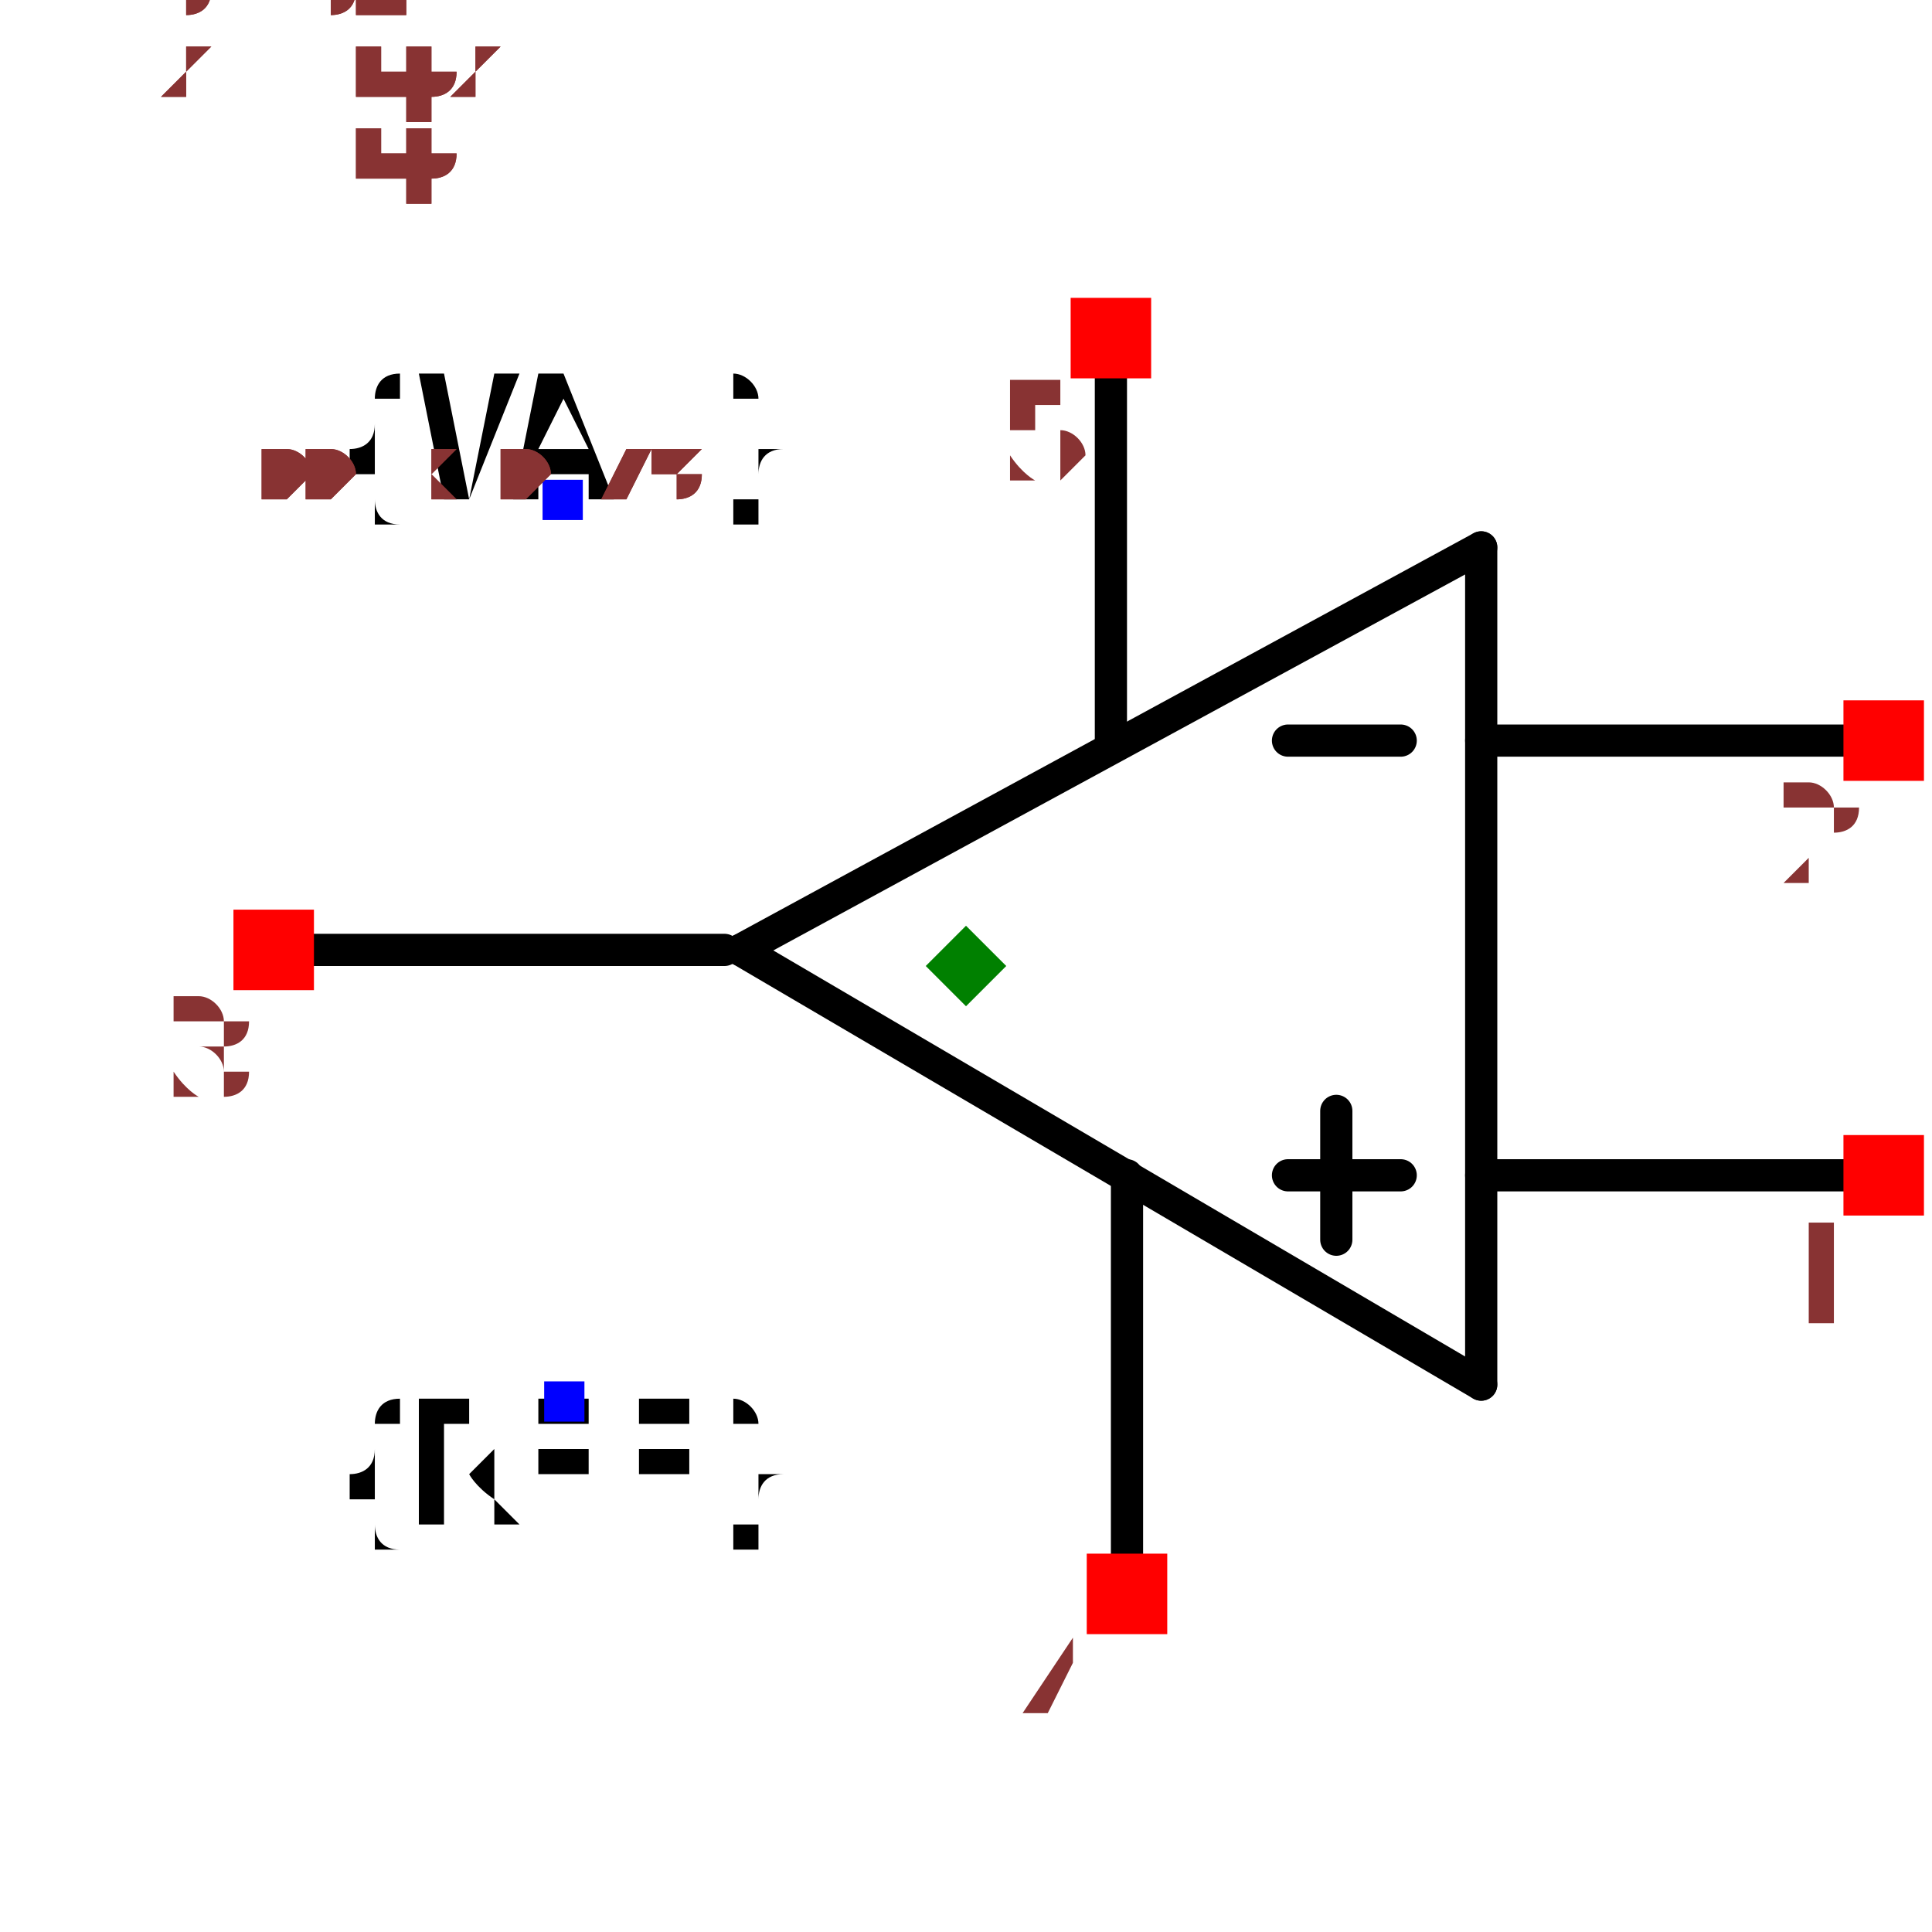
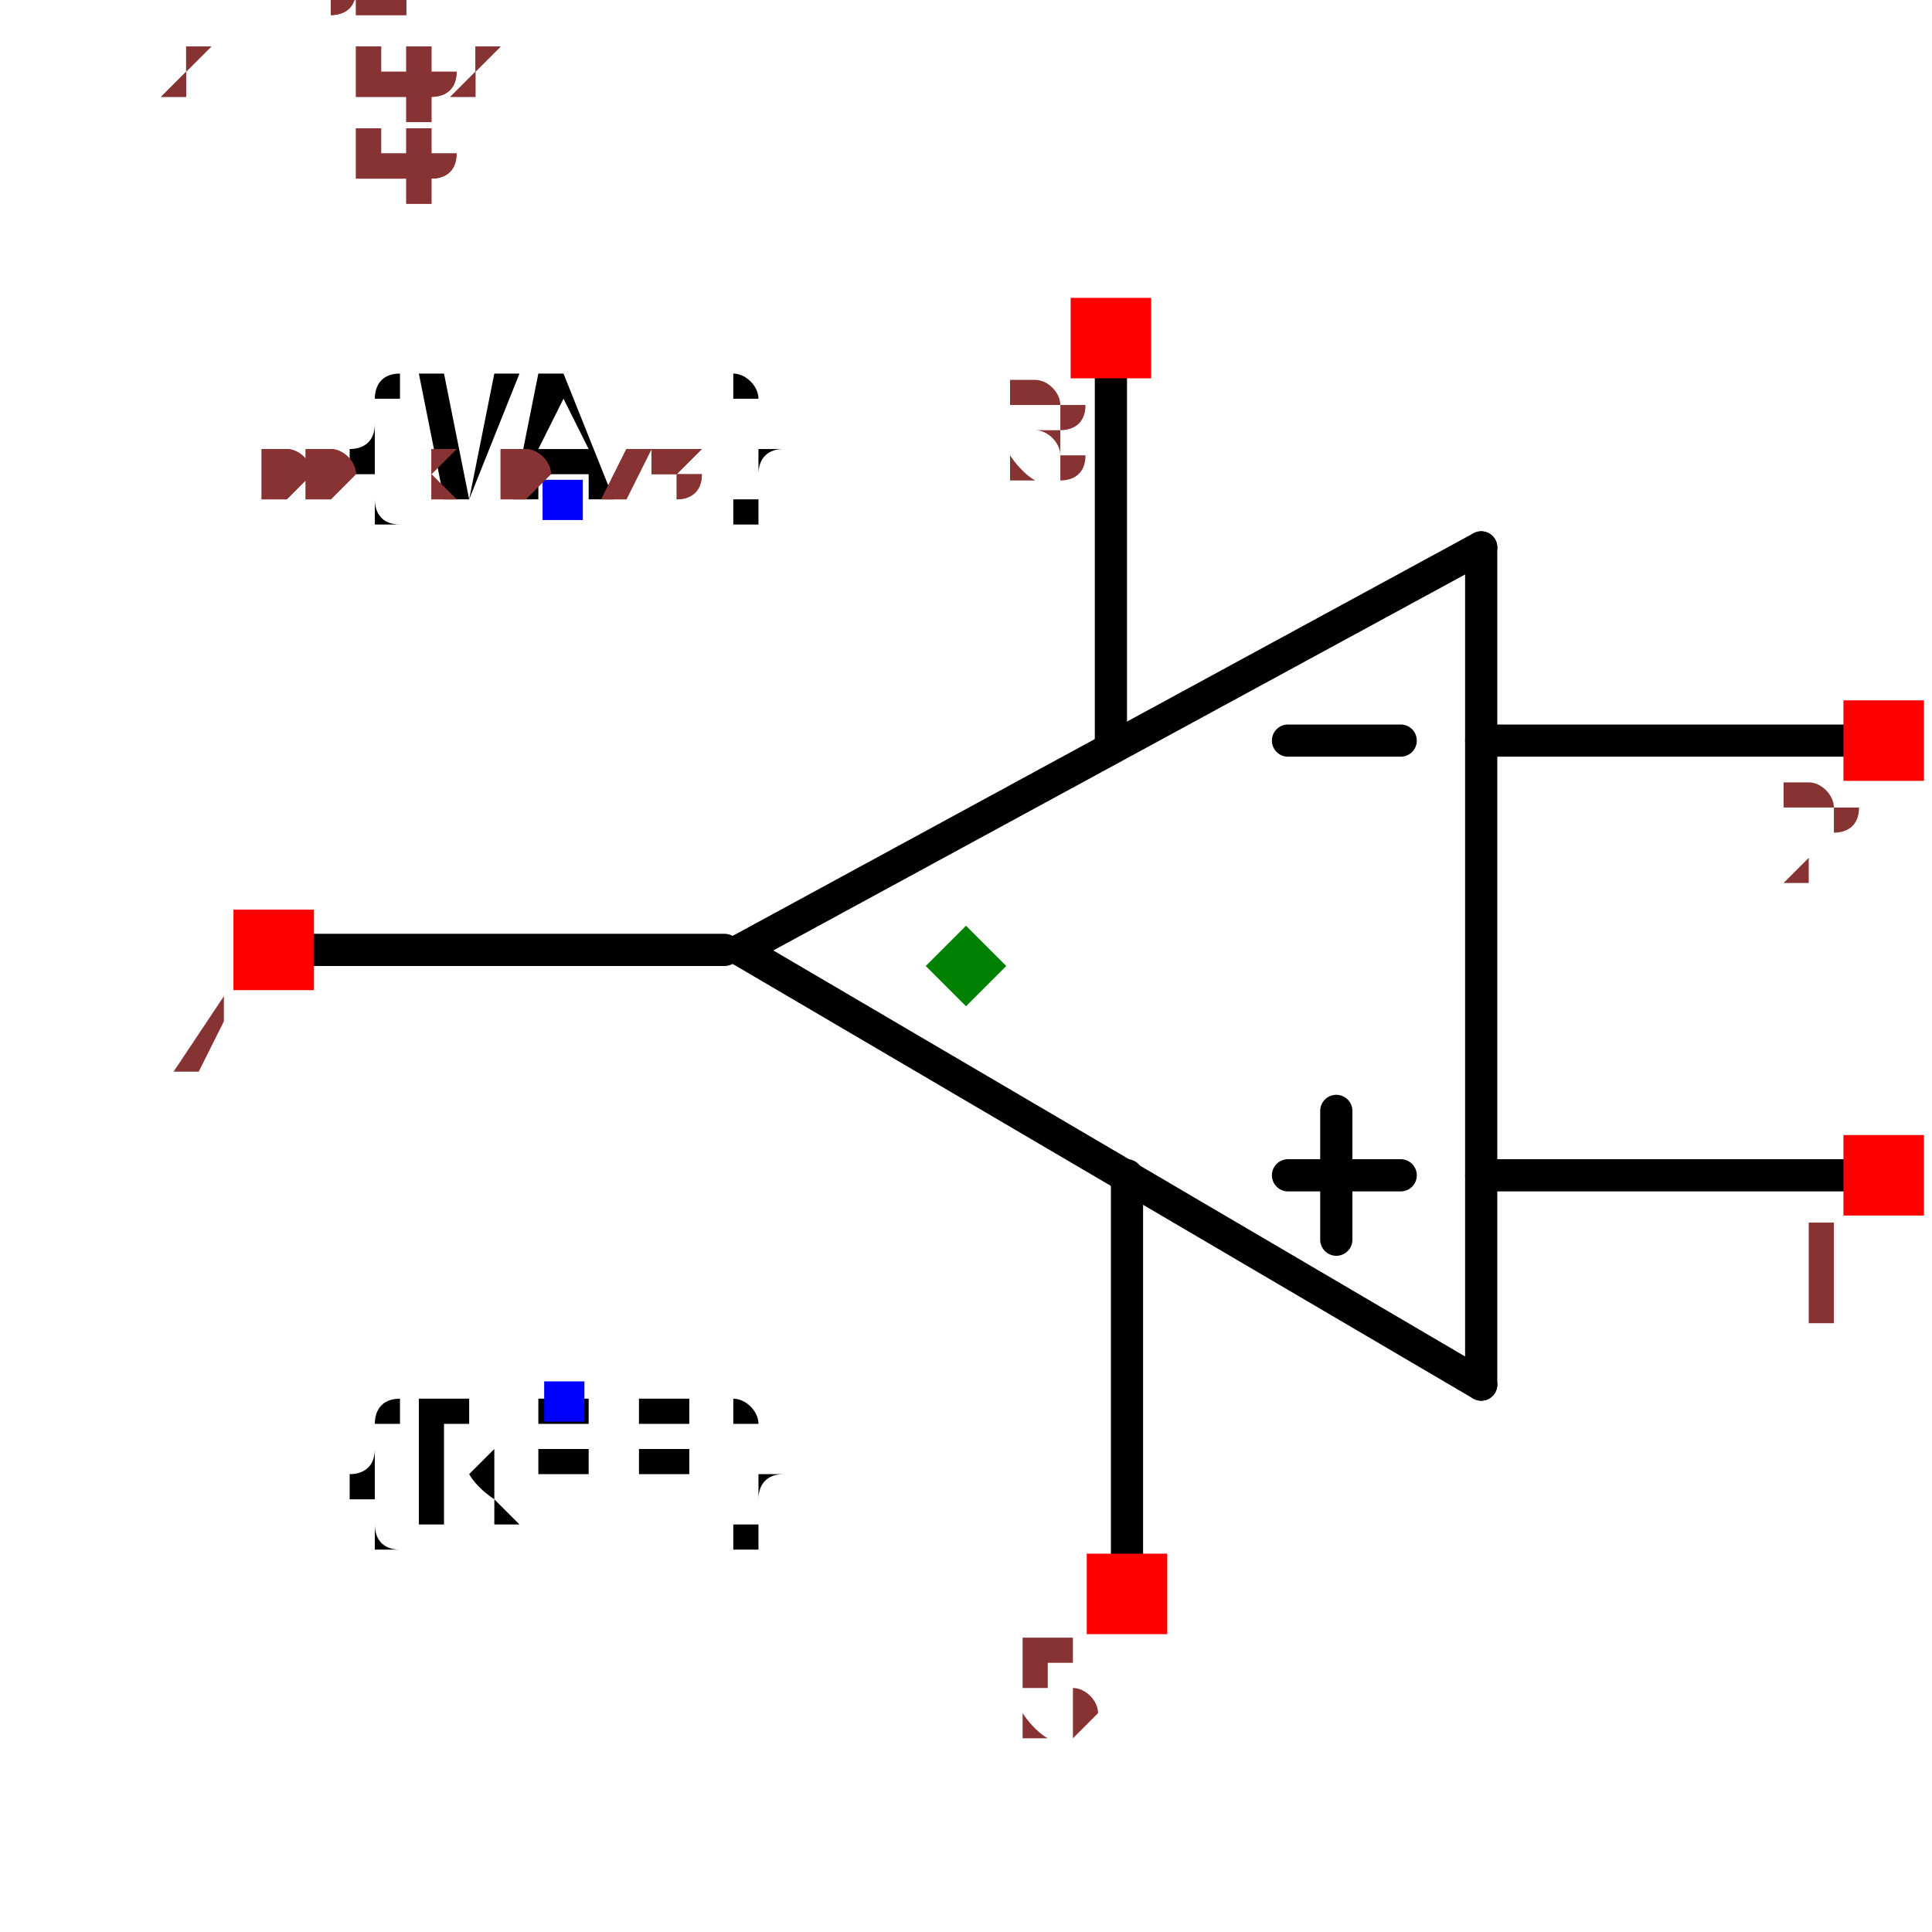
<svg xmlns="http://www.w3.org/2000/svg" width="150" height="150" viewBox="-0.6 -0.518 1.2 0.936">
  <path d="M-0.14,-0.06 L0.32,-0.31" fill="none" stroke="black" stroke-width="0.02" stroke-linecap="round" stroke-linejoin="round" />
  <path d="M0.32,0.21 L-0.14,-0.06" fill="none" stroke="black" stroke-width="0.02" stroke-linecap="round" stroke-linejoin="round" />
  <path d="M0.32,-0.31 L0.32,0.21" fill="none" stroke="black" stroke-width="0.02" stroke-linecap="round" stroke-linejoin="round" />
  <path d="M0.32,0.08 L0.58,0.08" fill="none" stroke="black" stroke-width="0.02" stroke-linecap="round" stroke-linejoin="round" />
  <path d="M0.32,-0.19 L0.58,-0.19" fill="none" stroke="black" stroke-width="0.02" stroke-linecap="round" stroke-linejoin="round" />
  <path d="M-0.42,-0.06 L-0.15,-0.06" fill="none" stroke="black" stroke-width="0.02" stroke-linecap="round" stroke-linejoin="round" />
  <path d="M0.1,0.34 L0.1,0.08" fill="none" stroke="black" stroke-width="0.02" stroke-linecap="round" stroke-linejoin="round" />
  <path d="M0.09,-0.44 L0.09,-0.19" fill="none" stroke="black" stroke-width="0.02" stroke-linecap="round" stroke-linejoin="round" />
  <path d="M0.2,0.08 L0.27,0.08" fill="black" stroke="black" stroke-width="0.02" stroke-linecap="round" stroke-linejoin="round" />
  <path d="M0.2,-0.19 L0.27,-0.19" fill="black" stroke="black" stroke-width="0.02" stroke-linecap="round" stroke-linejoin="round" />
  <path d="M0.23,0.04 L0.23,0.12" fill="black" stroke="black" stroke-width="0.02" stroke-linecap="round" stroke-linejoin="round" />
  <text x="-0.25" y="0.22" dx="0" dy="0.075" text-anchor="middle" style="font: 0.1px monospace; fill: black">{REF}</text>
  <rect x="-0.262" y="0.208" width="0.025" height="0.025" fill="blue" />
  <text x="-0.25" y="-0.34" dx="0" dy="0" text-anchor="middle" style="font: 0.1px monospace; fill: black">{VAL}</text>
  <rect x="-0.263" y="-0.352" width="0.025" height="0.025" fill="blue" />
  <rect x="0.545" y="0.055" width="0.05" height="0.05" fill="red" />
  <text x="0.53" y="0.17" text-anchor="middle" style="font: 0.08px monospace; fill: #833;">1</text>
  <rect x="0.545" y="-0.215" width="0.05" height="0.05" fill="red" />
  <text x="0.53" y="-0.1" text-anchor="middle" style="font: 0.08px monospace; fill: #833;">2</text>
  <rect x="-0.455" y="-0.085" width="0.05" height="0.05" fill="red" />
-   <text x="-0.47" y="0.03" text-anchor="middle" style="font: 0.08px monospace; fill: #833;">3</text>
+   <text x="-0.47" y="0.03" text-anchor="middle" style="font: 0.08px monospace; fill: #833;">4</text>
  <rect x="0.075" y="0.315" width="0.05" height="0.05" fill="red" />
-   <text x="0.06" y="0.43" text-anchor="middle" style="font: 0.08px monospace; fill: #833;">4</text>
+   <text x="0.06" y="0.43" text-anchor="middle" style="font: 0.08px monospace; fill: #833;">5</text>
  <rect x="0.065" y="-0.465" width="0.05" height="0.05" fill="red" />
-   <text x="0.05" y="-0.35" text-anchor="middle" style="font: 0.08px monospace; fill: #833;">5</text>
+   <text x="0.05" y="-0.35" text-anchor="middle" style="font: 0.08px monospace; fill: #833;">3</text>
  <path d="M 0 -0.075 L 0.025 -0.05 L 0 -0.025 L -0.025 -0.05 Z" fill="green" />
  <text x="-0.5" y="-0.34" style="font: 0.05px monospace; fill: #833;">1.00 x 0.78</text>
  <text x="-0.5" y="-0.39" dy="-0.15" style="font: 0.05px monospace; fill: #833;">1 [inp1]</text>
  <text x="-0.5" y="-0.44" dy="-0.15" style="font: 0.05px monospace; fill: #833;">2 [inp2]</text>
-   <text x="-0.5" y="-0.49" dy="-0.15" style="font: 0.05px monospace; fill: #833;">3 [out]</text>
-   <text x="-0.5" y="-0.54" dy="-0.15" style="font: 0.05px monospace; fill: #833;">4 [V+]</text>
-   <text x="-0.5" y="-0.59" dy="-0.15" style="font: 0.05px monospace; fill: #833;">5 [V-]</text>
+   <text x="-0.5" y="-0.49" dy="-0.15" style="font: 0.05px monospace; fill: #833;">4 [out]</text>
+   <text x="-0.5" y="-0.54" dy="-0.15" style="font: 0.05px monospace; fill: #833;">5 [V+]</text>
+   <text x="-0.5" y="-0.59" dy="-0.15" style="font: 0.05px monospace; fill: #833;">3 [V-]</text>
  <text x="-0.5" y="-0.34" style="font: 0.05px monospace; fill: #833;">1.00 x 0.78</text>
  <text x="-0.5" y="-0.39" dy="-0.15" style="font: 0.05px monospace; fill: #833;">1 [inp1]</text>
  <text x="-0.5" y="-0.44" dy="-0.15" style="font: 0.05px monospace; fill: #833;">2 [inp2]</text>
-   <text x="-0.5" y="-0.49" dy="-0.15" style="font: 0.05px monospace; fill: #833;">3 [out]</text>
-   <text x="-0.5" y="-0.54" dy="-0.15" style="font: 0.05px monospace; fill: #833;">4 [V+]</text>
-   <text x="-0.5" y="-0.59" dy="-0.15" style="font: 0.05px monospace; fill: #833;">5 [V-]</text>
+   <text x="-0.5" y="-0.49" dy="-0.15" style="font: 0.05px monospace; fill: #833;">4 [out]</text>
+   <text x="-0.5" y="-0.54" dy="-0.15" style="font: 0.05px monospace; fill: #833;">5 [V+]</text>
+   <text x="-0.5" y="-0.59" dy="-0.15" style="font: 0.05px monospace; fill: #833;">3 [V-]</text>
</svg>
